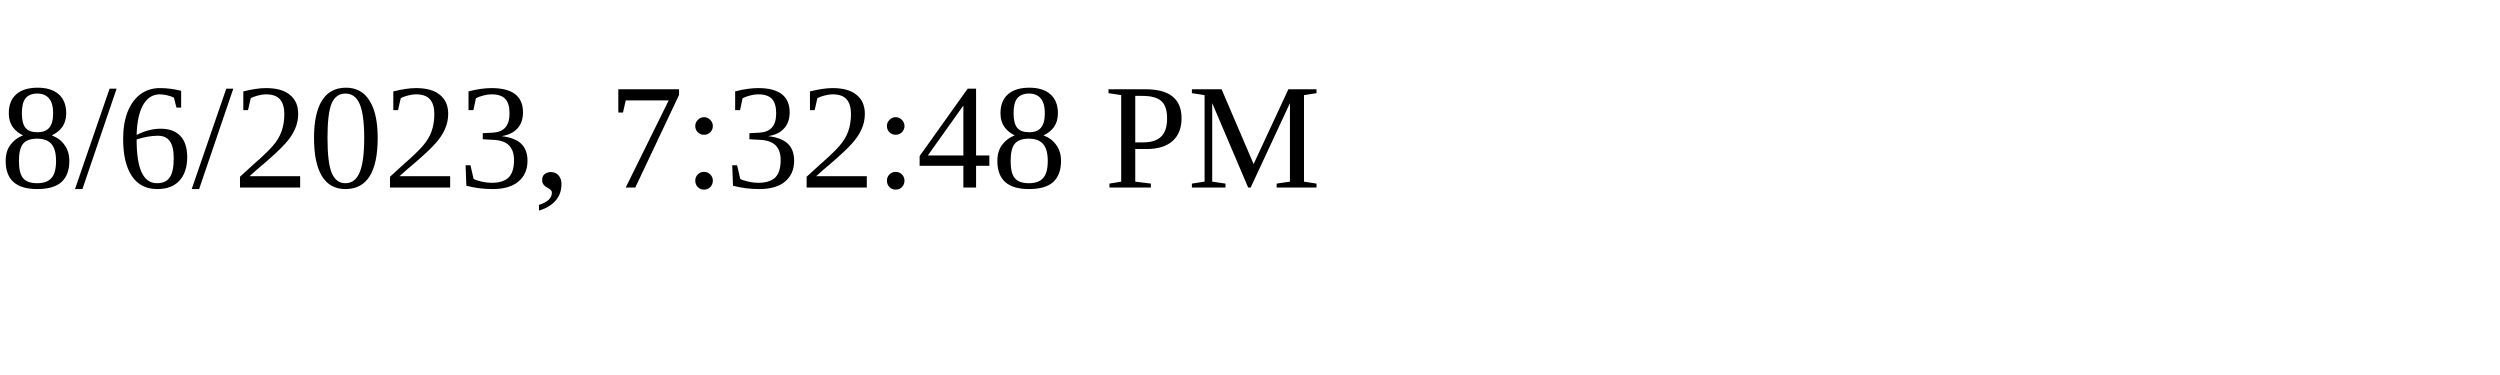
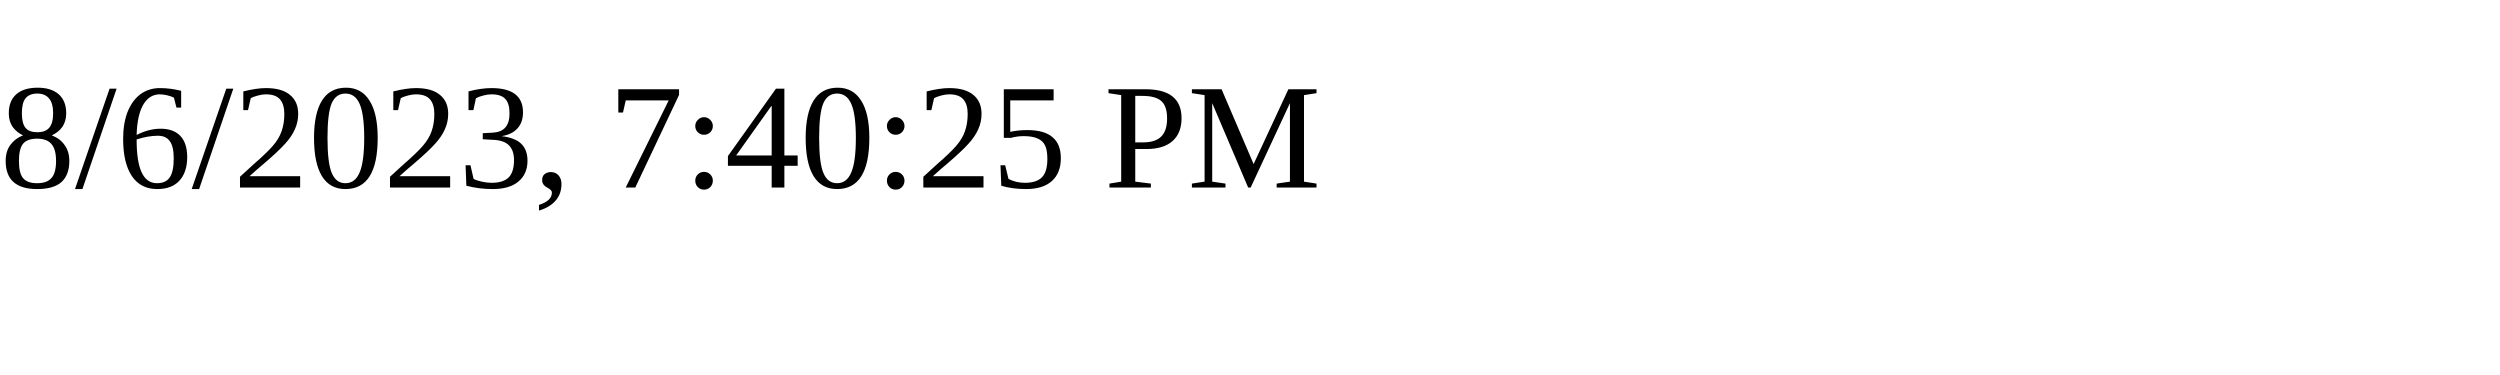
<svg xmlns="http://www.w3.org/2000/svg" height="30" width="200">
-   <text x="0" y="15">8/6/2023, 7:32:48 PM</text>
+   <text x="0" y="15">8/6/2023, 7:40:25 PM</text>
</svg>
